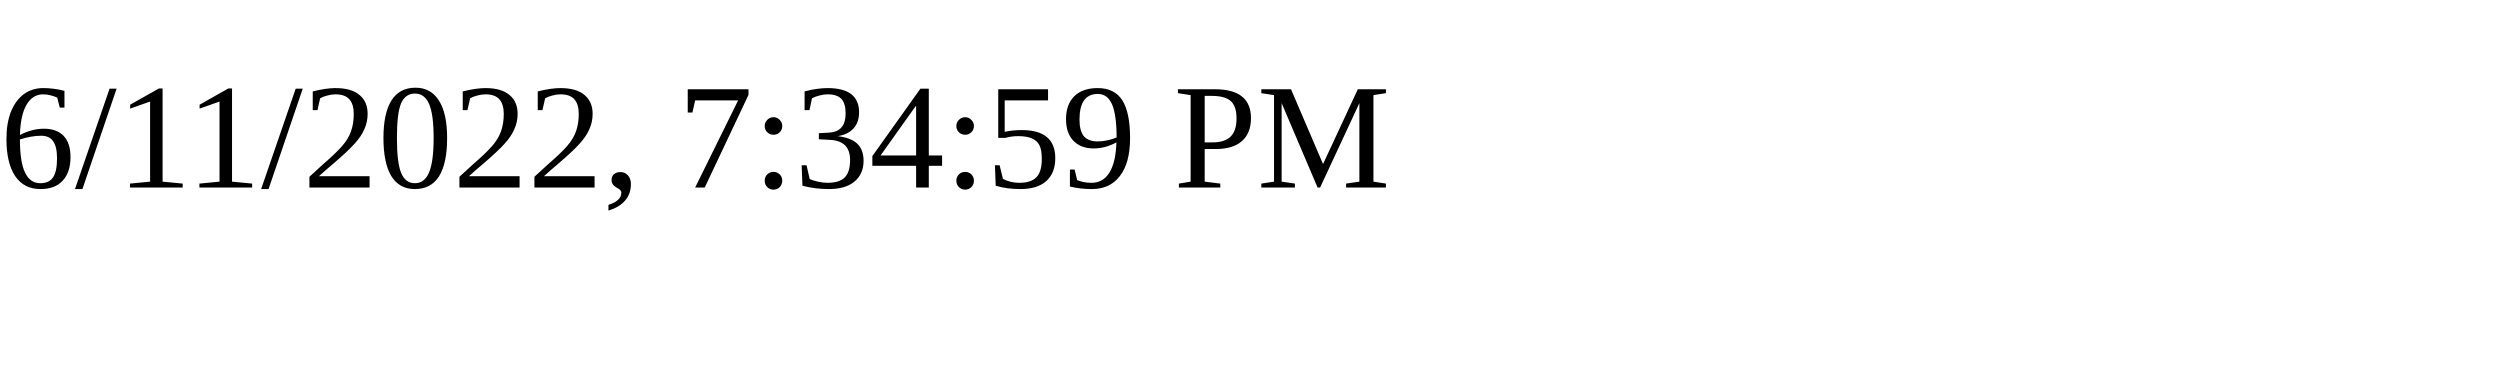
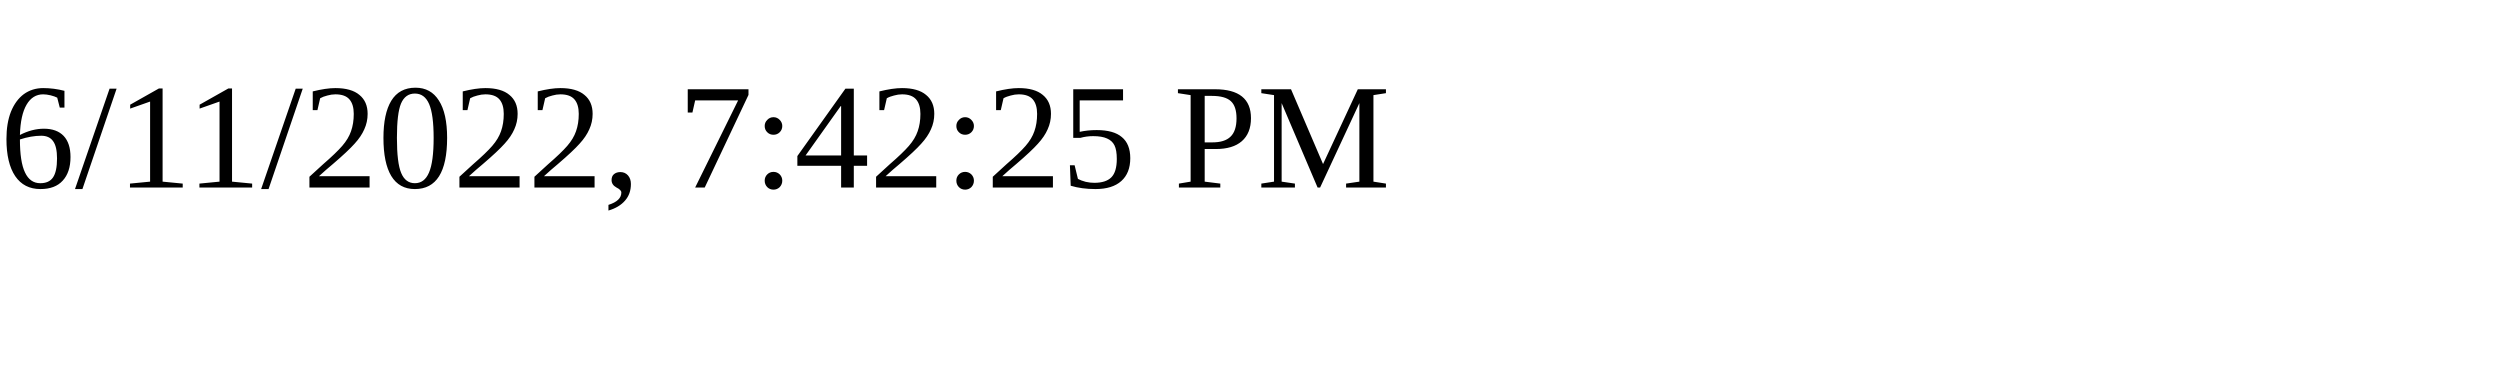
<svg xmlns="http://www.w3.org/2000/svg" height="30" width="200">
-   <text x="0" y="15">6/11/2022, 7:34:59 PM</text>
+   <text x="0" y="15">6/11/2022, 7:42:25 PM</text>
</svg>
